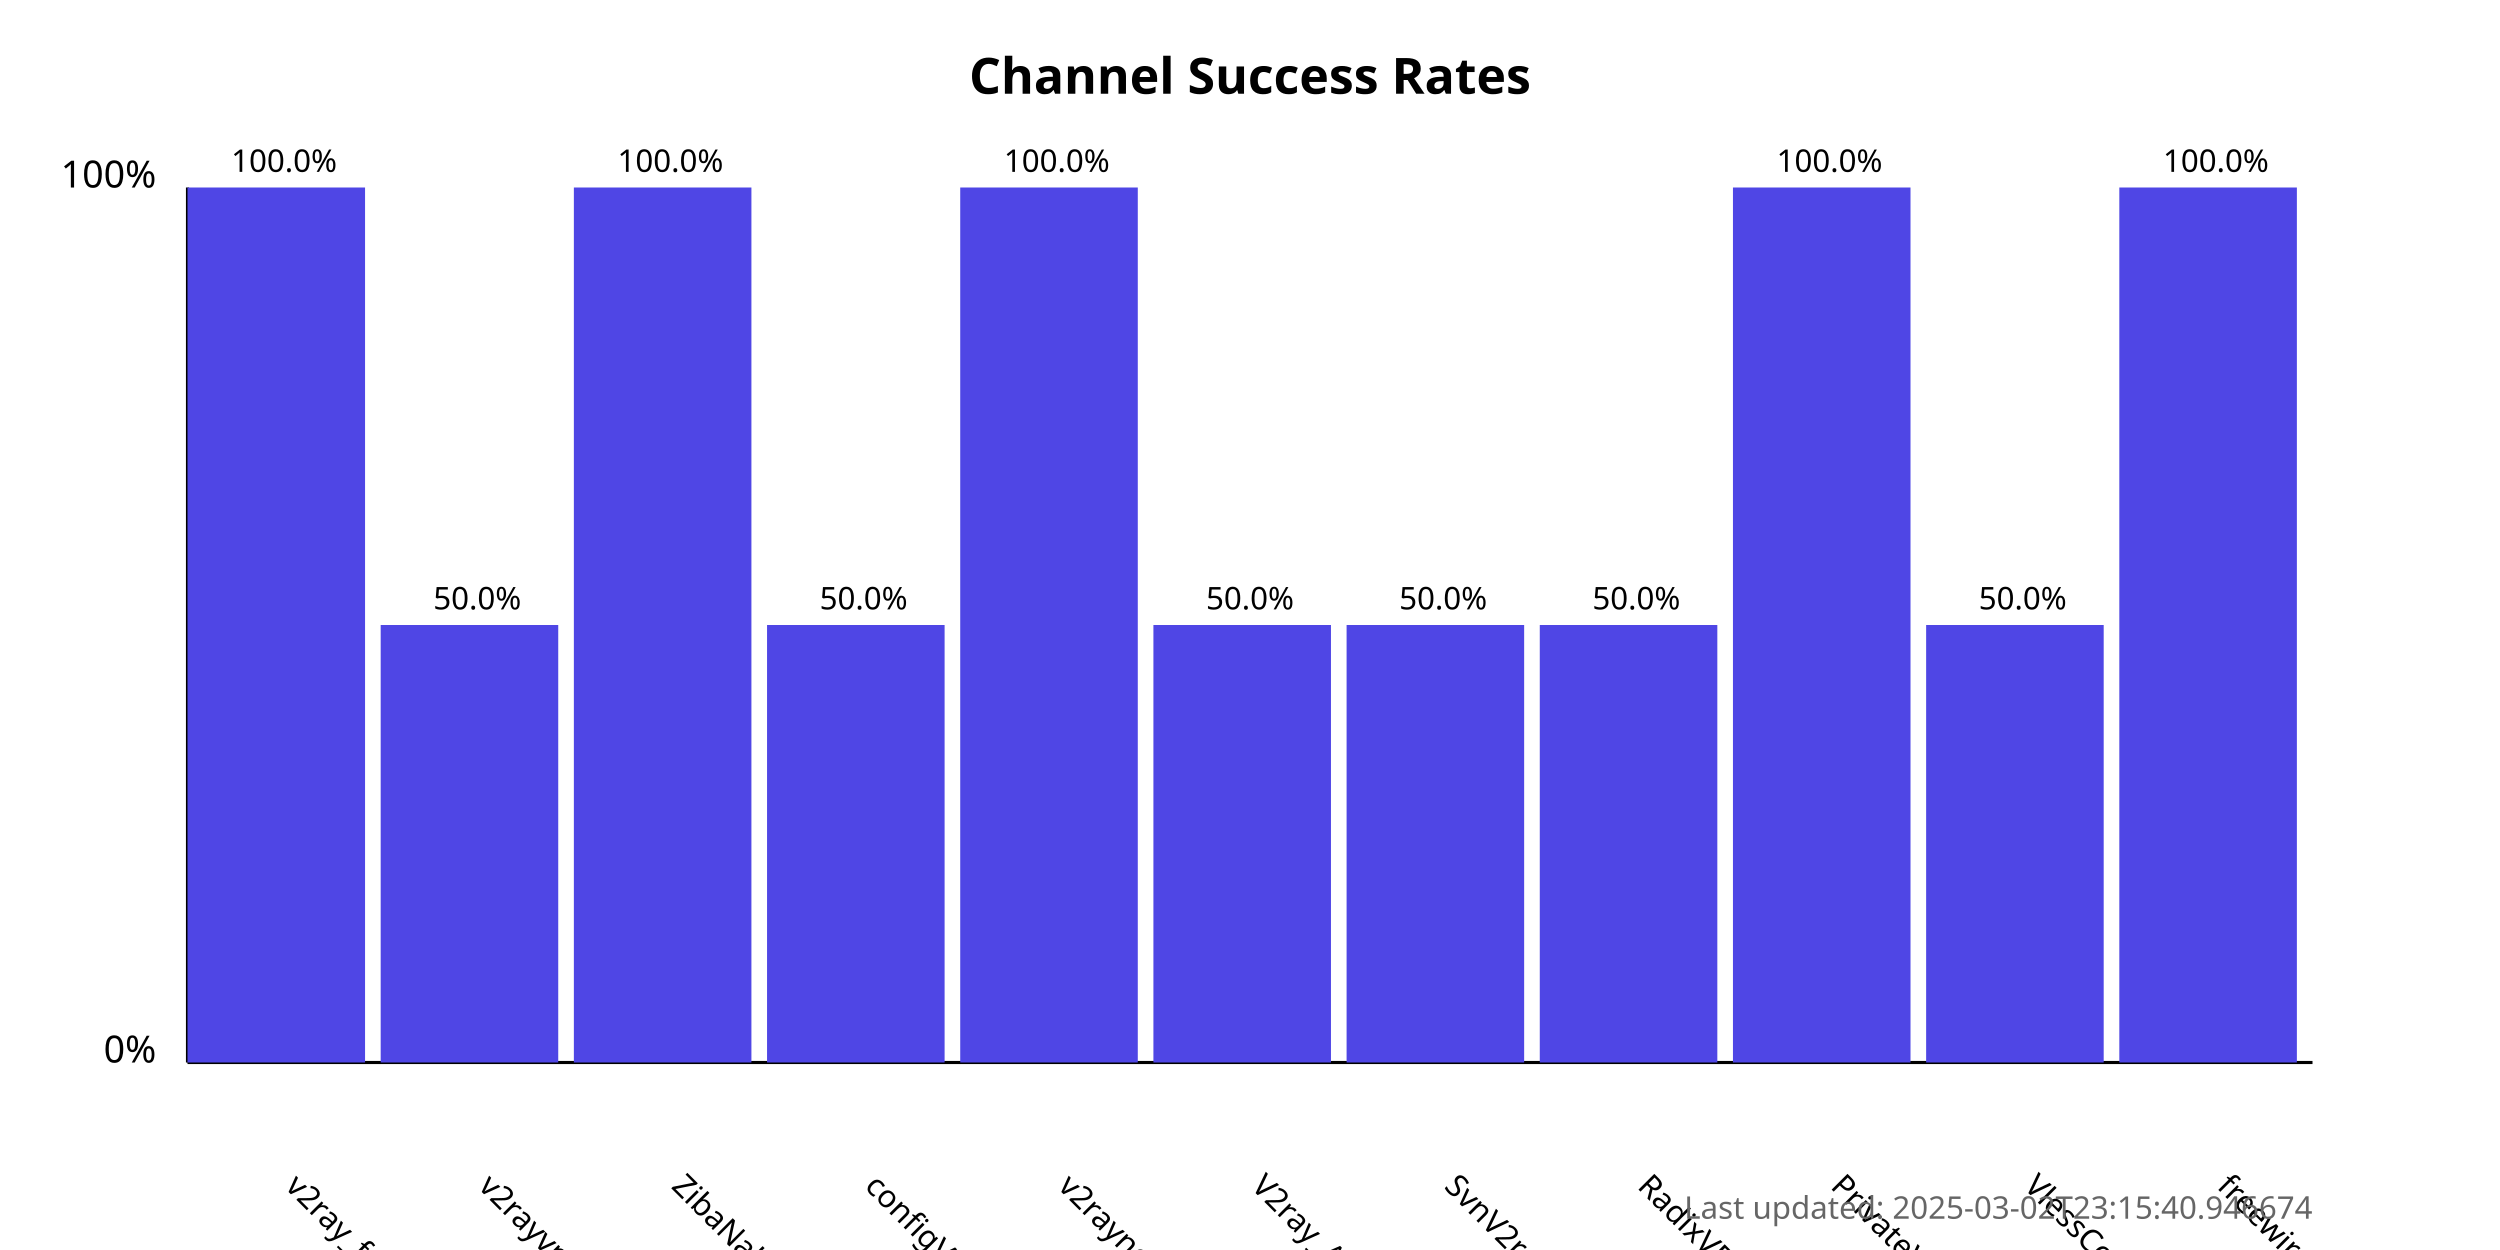
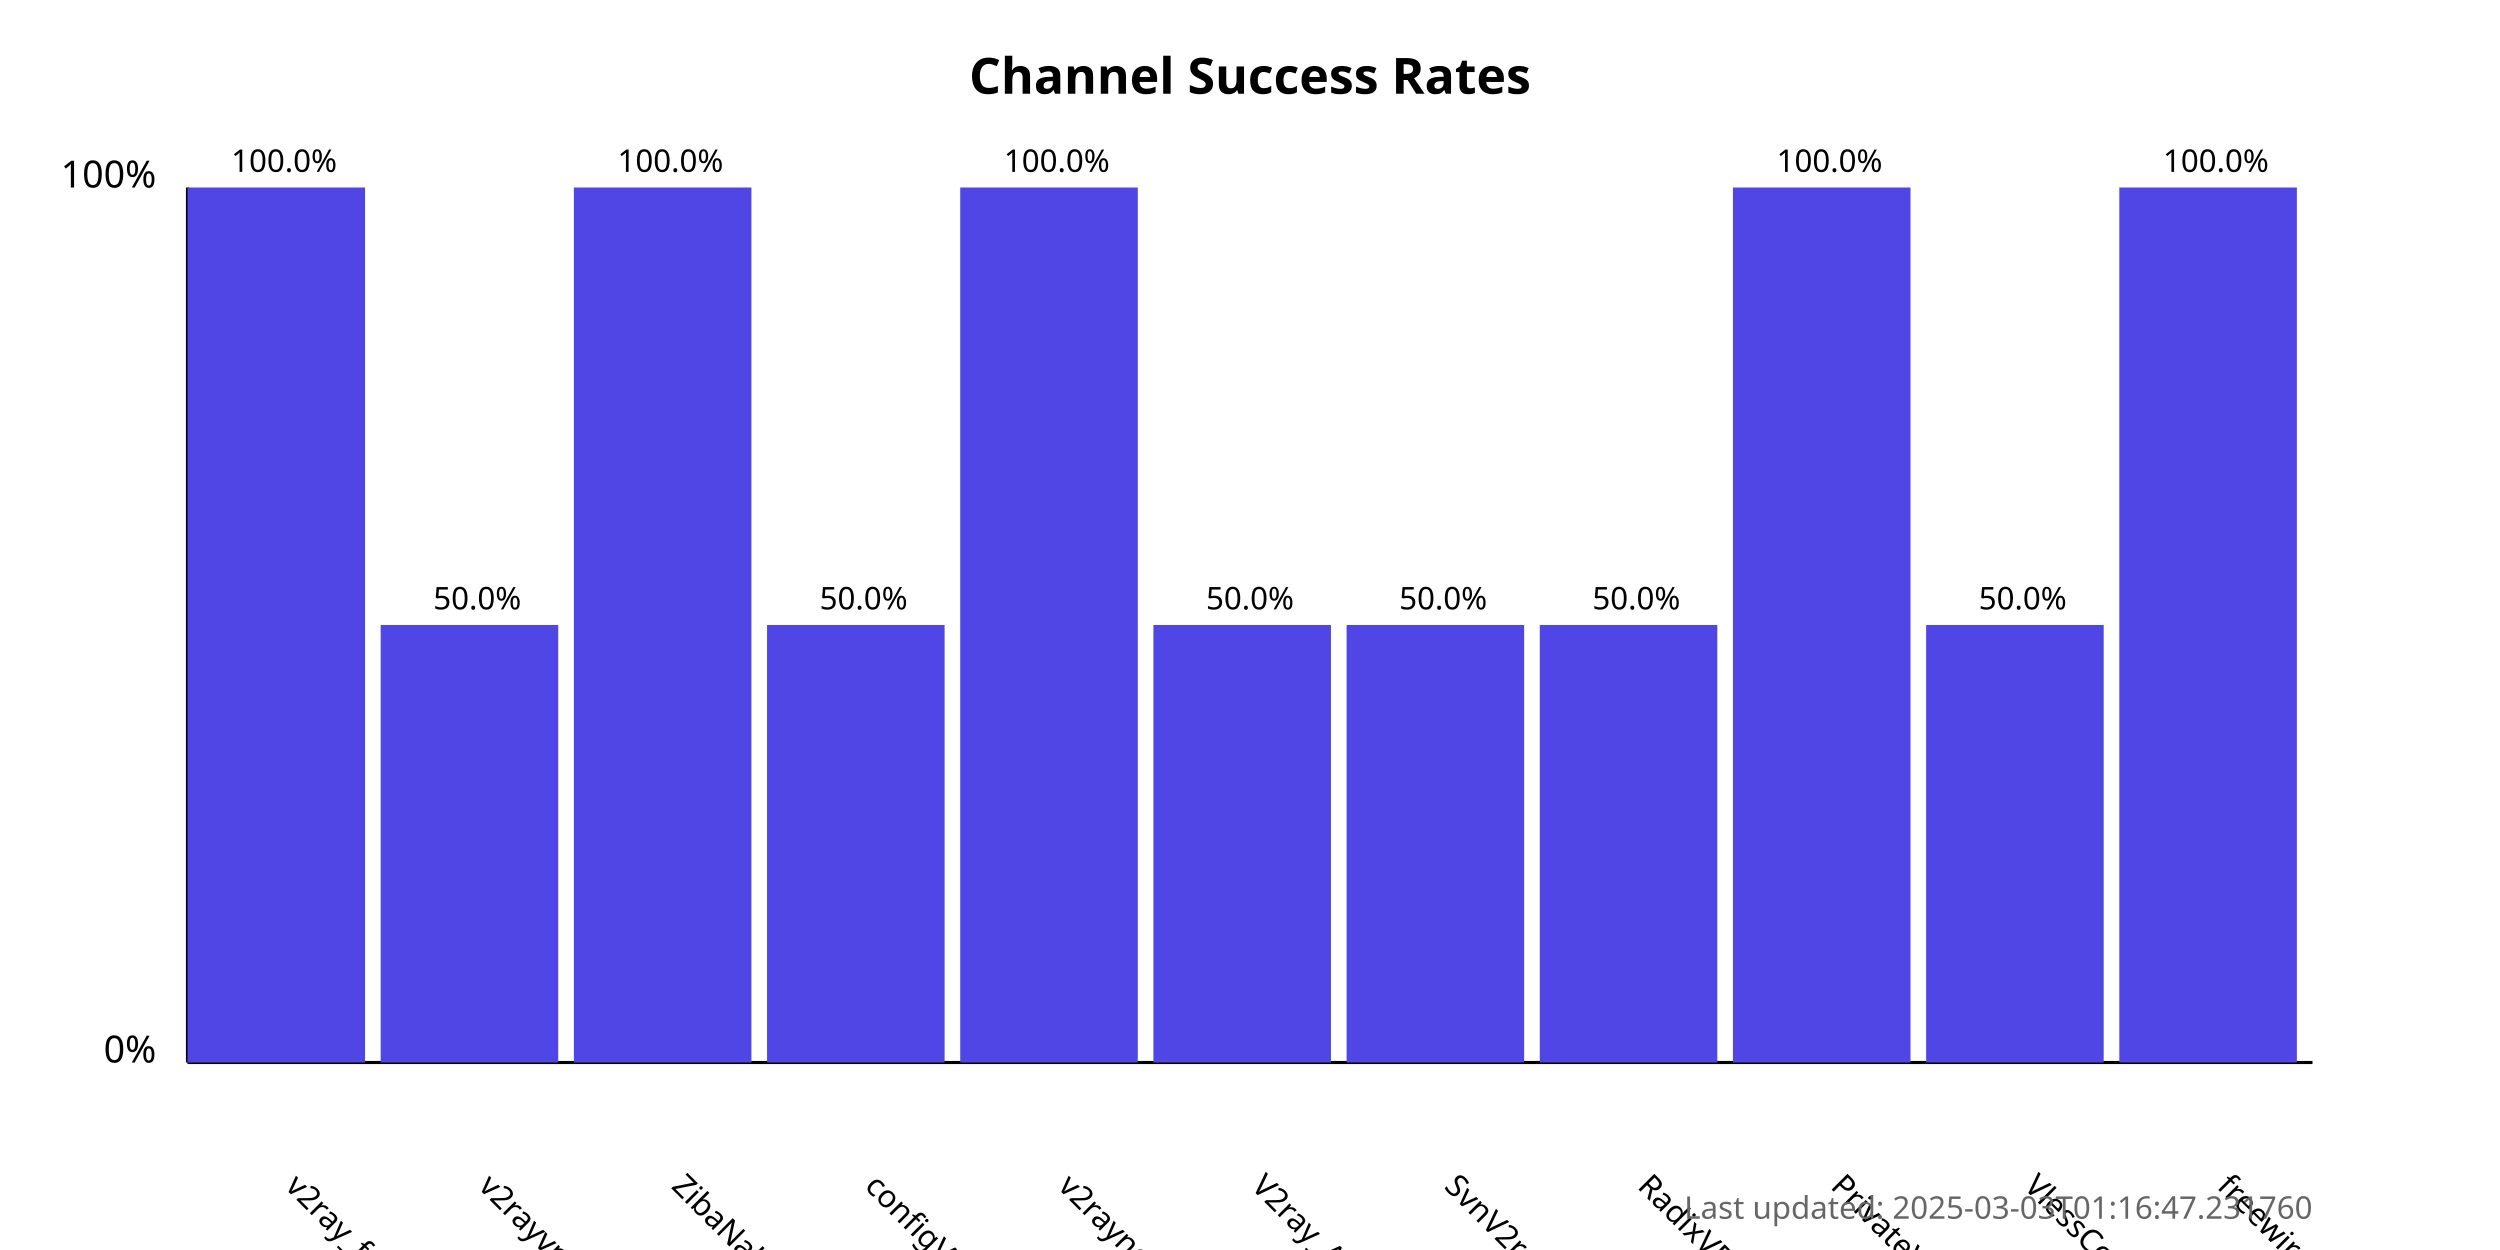
<svg xmlns="http://www.w3.org/2000/svg" width="800" height="400">
  <style>
            .chart-title { font: bold 16px sans-serif; }
            .axis-label { font: 12px sans-serif; }
            .tick-label { font: 10px sans-serif; }
            .bar { fill: #4f46e5; }
            .bar:hover { fill: #6366f1; }
            .timestamp { font: 10px sans-serif; fill: #666; }
        </style>
  <text x="400.0" y="30" text-anchor="middle" class="chart-title">
            Channel Success Rates
        </text>
  <line x1="60" y1="340" x2="60" y2="60" stroke="black" stroke-width="1" />
  <line x1="60" y1="340" x2="740" y2="340" stroke="black" stroke-width="1" />
  <text x="50" y="340" text-anchor="end" class="axis-label">0%</text>
  <text x="50" y="60" text-anchor="end" class="axis-label">100%</text>
  <g>
    <rect x="60" y="60.0" width="56.818" height="280.0" class="bar" />
    <text x="90.909" y="380" transform="rotate(45, 90.90909, 380)" text-anchor="start" class="tick-label">
                v2ray_free_conf
            </text>
    <text x="90.909" y="55.0" text-anchor="middle" class="tick-label">
                100.0%
            </text>
  </g>
  <g>
    <rect x="121.818" y="200.0" width="56.818" height="140.0" class="bar" />
    <text x="152.727" y="380" transform="rotate(45, 152.7273, 380)" text-anchor="start" class="tick-label">
                v2rayvpno
            </text>
    <text x="152.727" y="195.0" text-anchor="middle" class="tick-label">
                50.0%
            </text>
  </g>
  <g>
    <rect x="183.636" y="60.0" width="56.818" height="280.0" class="bar" />
    <text x="214.545" y="380" transform="rotate(45, 214.5455, 380)" text-anchor="start" class="tick-label">
                ZibaNabz
            </text>
    <text x="214.545" y="55.0" text-anchor="middle" class="tick-label">
                100.0%
            </text>
  </g>
  <g>
    <rect x="245.455" y="200.0" width="56.818" height="140.0" class="bar" />
    <text x="276.364" y="380" transform="rotate(45, 276.3636, 380)" text-anchor="start" class="tick-label">
                configV2rayForFree
            </text>
    <text x="276.364" y="195.0" text-anchor="middle" class="tick-label">
                50.0%
            </text>
  </g>
  <g>
    <rect x="307.273" y="60.0" width="56.818" height="280.0" class="bar" />
    <text x="338.182" y="380" transform="rotate(45, 338.1818, 380)" text-anchor="start" class="tick-label">
                v2rayngvpn
            </text>
    <text x="338.182" y="55.0" text-anchor="middle" class="tick-label">
                100.0%
            </text>
  </g>
  <g>
    <rect x="369.091" y="200.0" width="56.818" height="140.0" class="bar" />
    <text x="400.0" y="380" transform="rotate(45, 400.0, 380)" text-anchor="start" class="tick-label">
                V2ray_Alpha
            </text>
    <text x="400.0" y="195.0" text-anchor="middle" class="tick-label">
                50.0%
            </text>
  </g>
  <g>
    <rect x="430.909" y="200.0" width="56.818" height="140.0" class="bar" />
    <text x="461.818" y="380" transform="rotate(45, 461.8182, 380)" text-anchor="start" class="tick-label">
                SvnV2ray
            </text>
    <text x="461.818" y="195.0" text-anchor="middle" class="tick-label">
                50.0%
            </text>
  </g>
  <g>
    <rect x="492.727" y="200.0" width="56.818" height="140.0" class="bar" />
    <text x="523.636" y="380" transform="rotate(45, 523.6364, 380)" text-anchor="start" class="tick-label">
                RadixVPN
            </text>
    <text x="523.636" y="195.0" text-anchor="middle" class="tick-label">
                50.0%
            </text>
  </g>
  <g>
    <rect x="554.545" y="60.0" width="56.818" height="280.0" class="bar" />
    <text x="585.455" y="380" transform="rotate(45, 585.4545, 380)" text-anchor="start" class="tick-label">
                PrivateVPNs
            </text>
    <text x="585.455" y="55.0" text-anchor="middle" class="tick-label">
                100.0%
            </text>
  </g>
  <g>
    <rect x="616.364" y="200.0" width="56.818" height="140.0" class="bar" />
    <text x="647.273" y="380" transform="rotate(45, 647.2727, 380)" text-anchor="start" class="tick-label">
                VlessConfig
            </text>
    <text x="647.273" y="195.0" text-anchor="middle" class="tick-label">
                50.0%
            </text>
  </g>
  <g>
    <rect x="678.182" y="60.0" width="56.818" height="280.0" class="bar" />
    <text x="709.091" y="380" transform="rotate(45, 709.0909, 380)" text-anchor="start" class="tick-label">
                freewireguard
            </text>
    <text x="709.091" y="55.0" text-anchor="middle" class="tick-label">
                100.0%
            </text>
  </g>
  <text x="740" y="390" text-anchor="end" class="timestamp">
-             Last updated: 2025-03-02T23:15:40.946674
+             Last updated: 2025-03-03T01:16:47.231760
        </text>
</svg>
